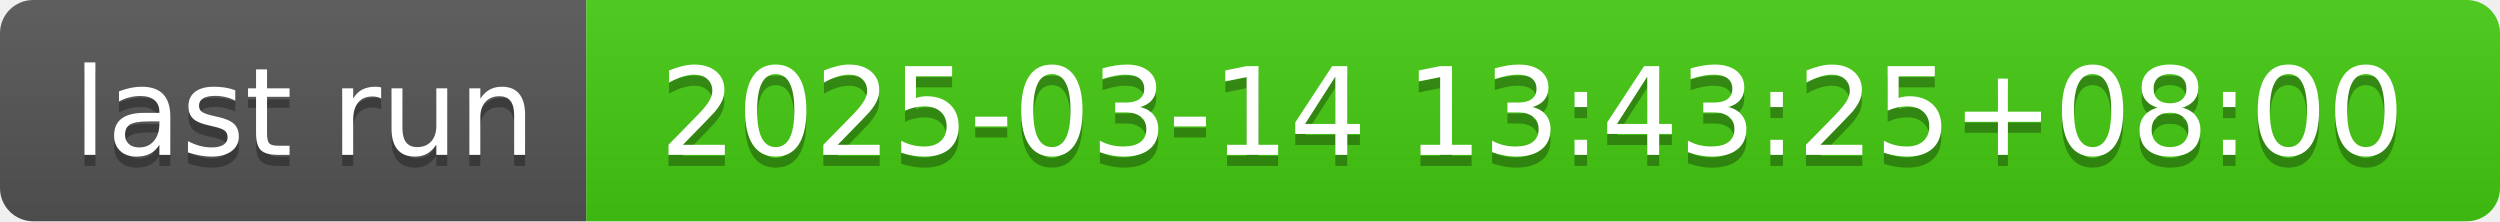
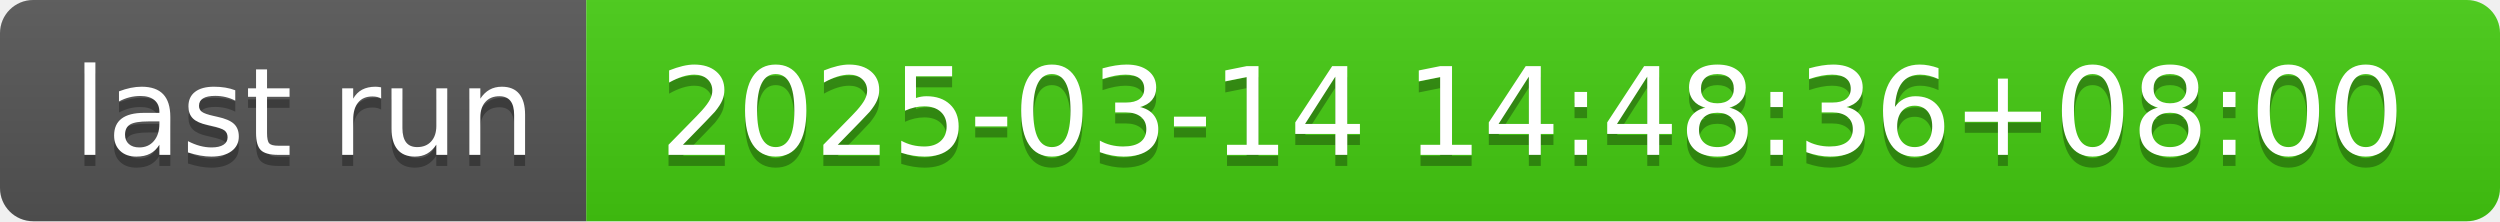
- <svg xmlns="http://www.w3.org/2000/svg" width="226" height="20" role="img" aria-label="last run: 2025-03-14 13:43:25+08:00">
+ <svg xmlns="http://www.w3.org/2000/svg" width="226" height="20" role="img" aria-label="last run: 2025-03-14 14:48:36+08:00">
  <linearGradient id="s" x2="0" y2="100%">
    <stop offset="0" stop-color="#bbb" stop-opacity=".1" />
    <stop offset="1" stop-opacity=".1" />
  </linearGradient>
  <clipPath id="r">
    <rect width="226" height="20" rx="3" fill="#fff" />
  </clipPath>
  <g clip-path="url(#r)">
    <rect width="53" height="20" fill="#555" />
    <rect x="53" width="173" height="20" fill="#4c1" />
    <rect width="226" height="20" fill="url(#s)" />
  </g>
  <g fill="#fff" text-anchor="middle" font-family="Verdana,Geneva,DejaVu Sans,sans-serif" text-rendering="geometricPrecision" font-size="110">
    <text aria-hidden="true" x="275" y="150" fill="#010101" fill-opacity=".3" transform="scale(.1)" textLength="430">last run</text>
    <text x="275" y="140" transform="scale(.1)" fill="#fff" textLength="430">last run</text>
-     <text aria-hidden="true" x="1385" y="150" fill="#010101" fill-opacity=".3" transform="scale(.1)" textLength="1630">2025-03-14 13:43:25+08:00</text>
-     <text x="1385" y="140" transform="scale(.1)" fill="#fff" textLength="1630">2025-03-14 13:43:25+08:00</text>
+     <text aria-hidden="true" x="1385" y="150" fill="#010101" fill-opacity=".3" transform="scale(.1)" textLength="1630">2025-03-14 14:48:36+08:00</text>
+     <text x="1385" y="140" transform="scale(.1)" fill="#fff" textLength="1630">2025-03-14 14:48:36+08:00</text>
  </g>
</svg>
